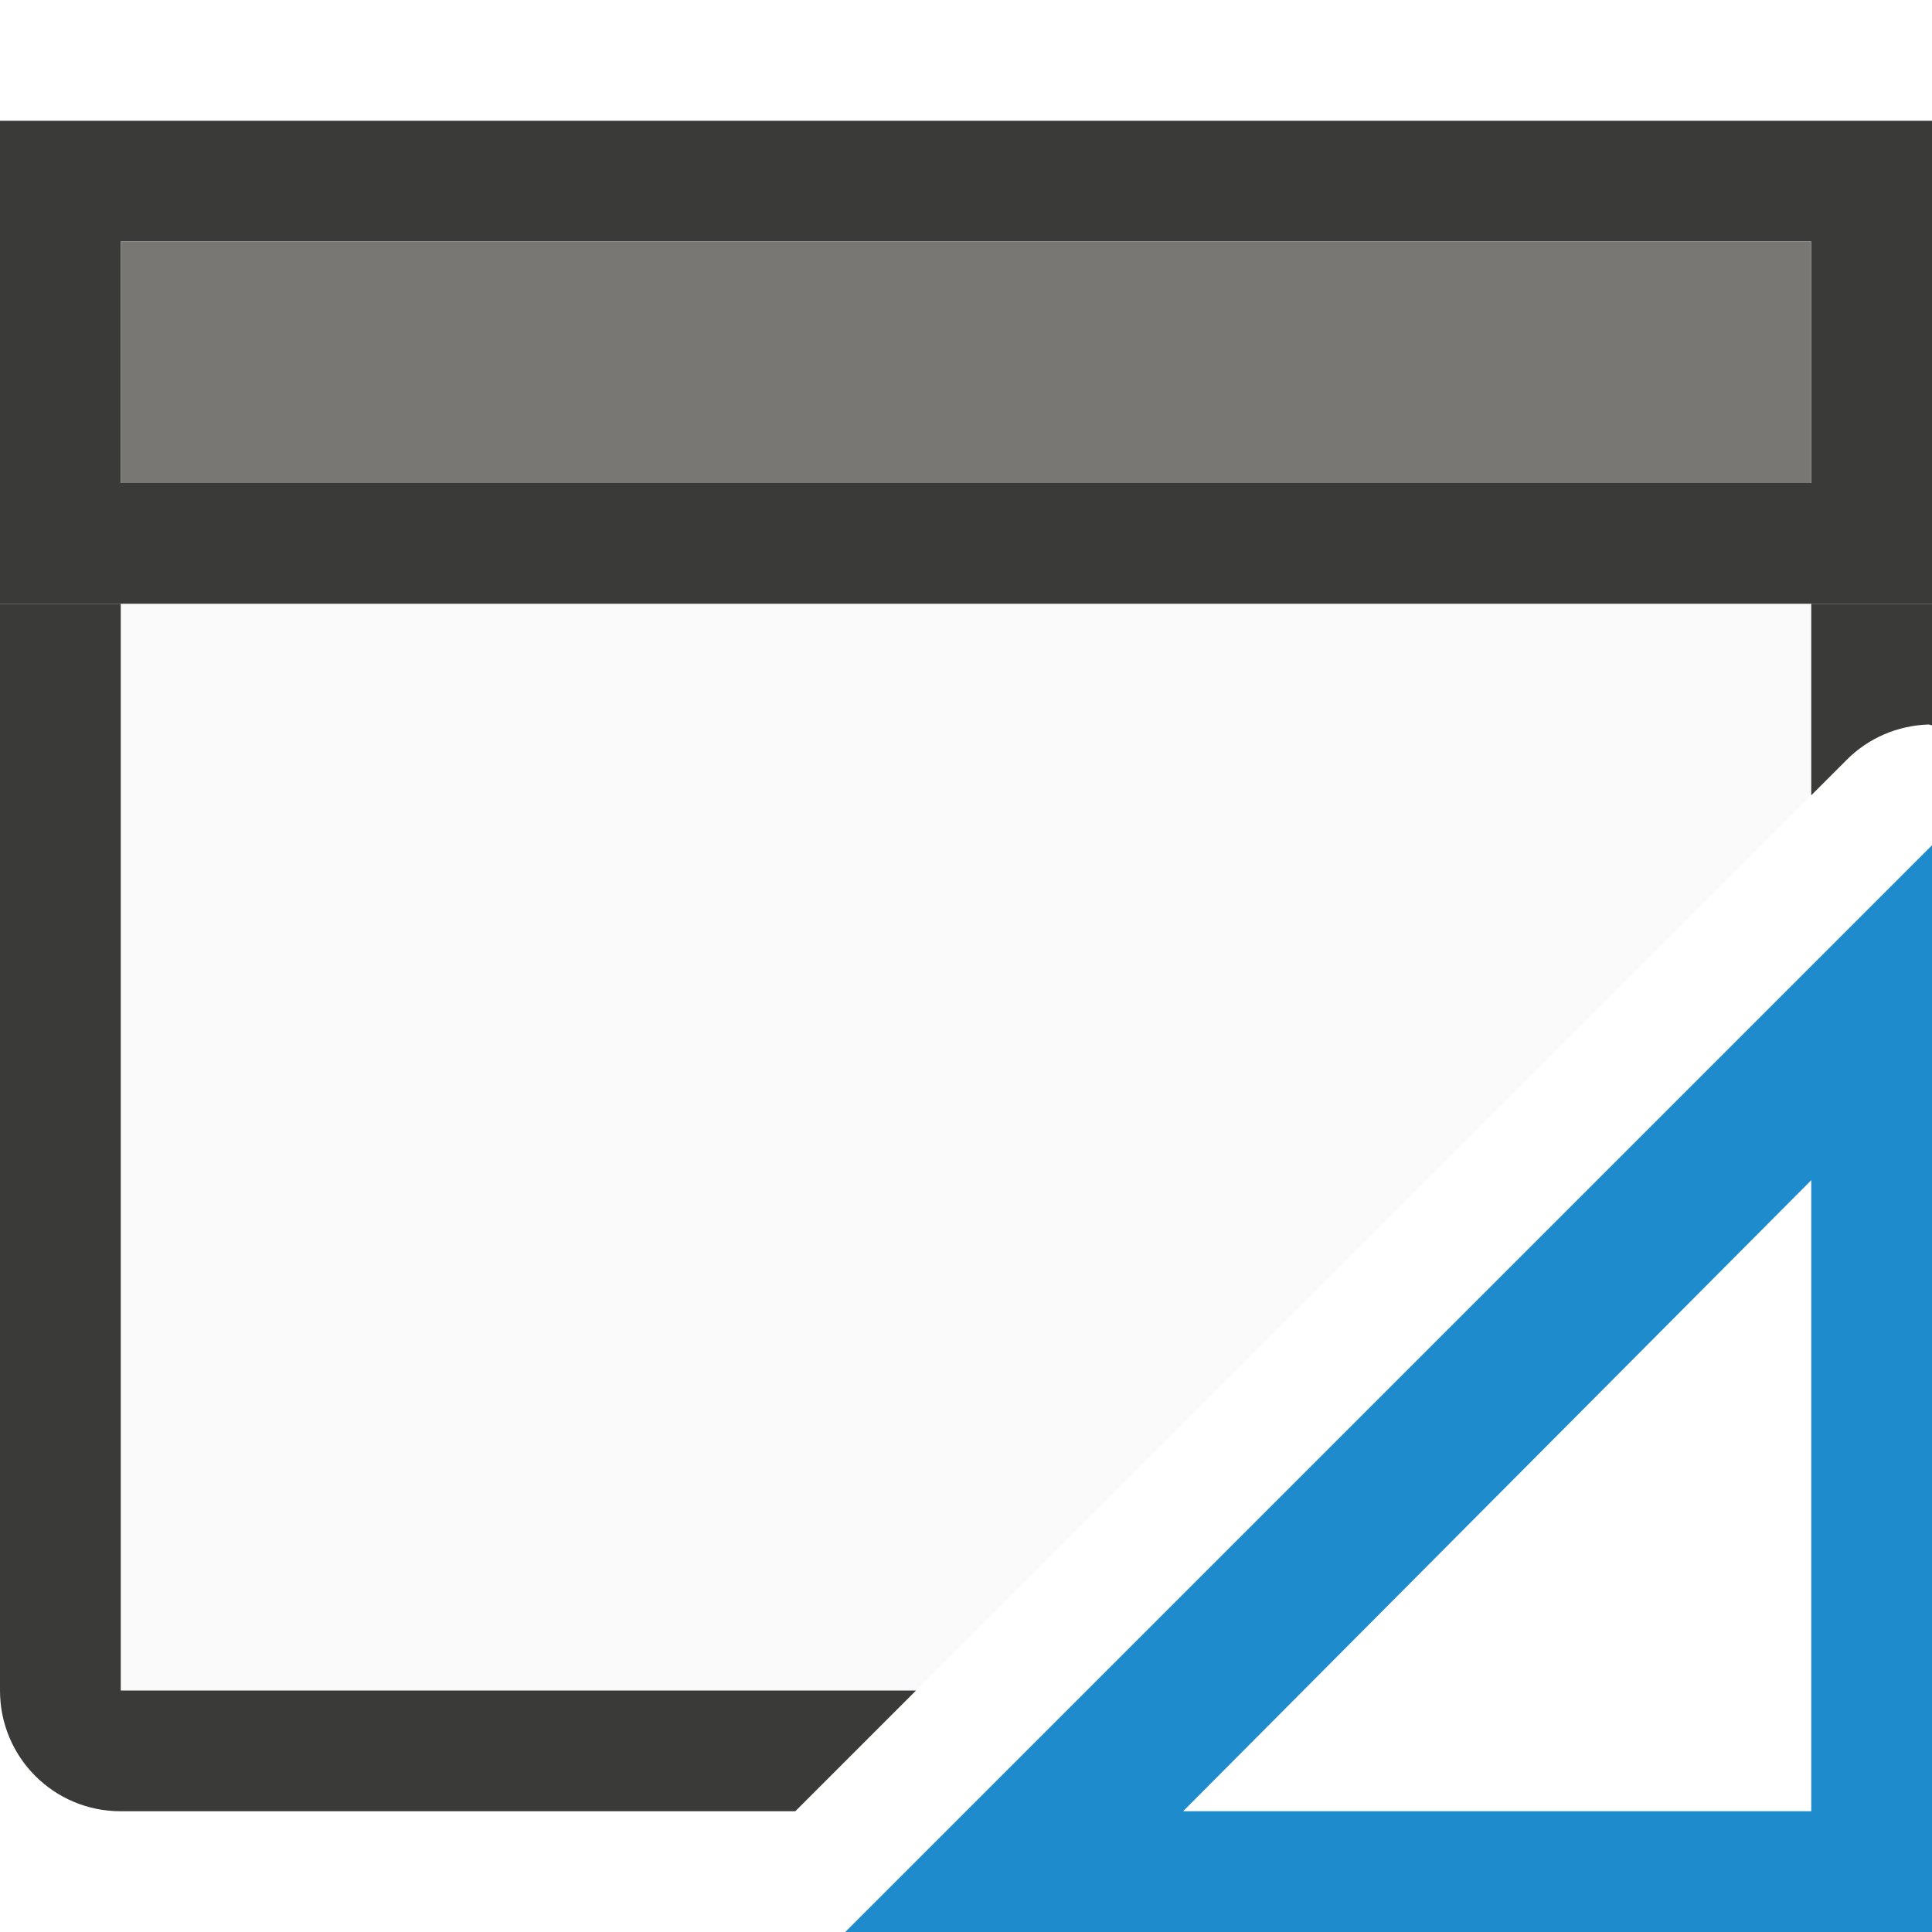
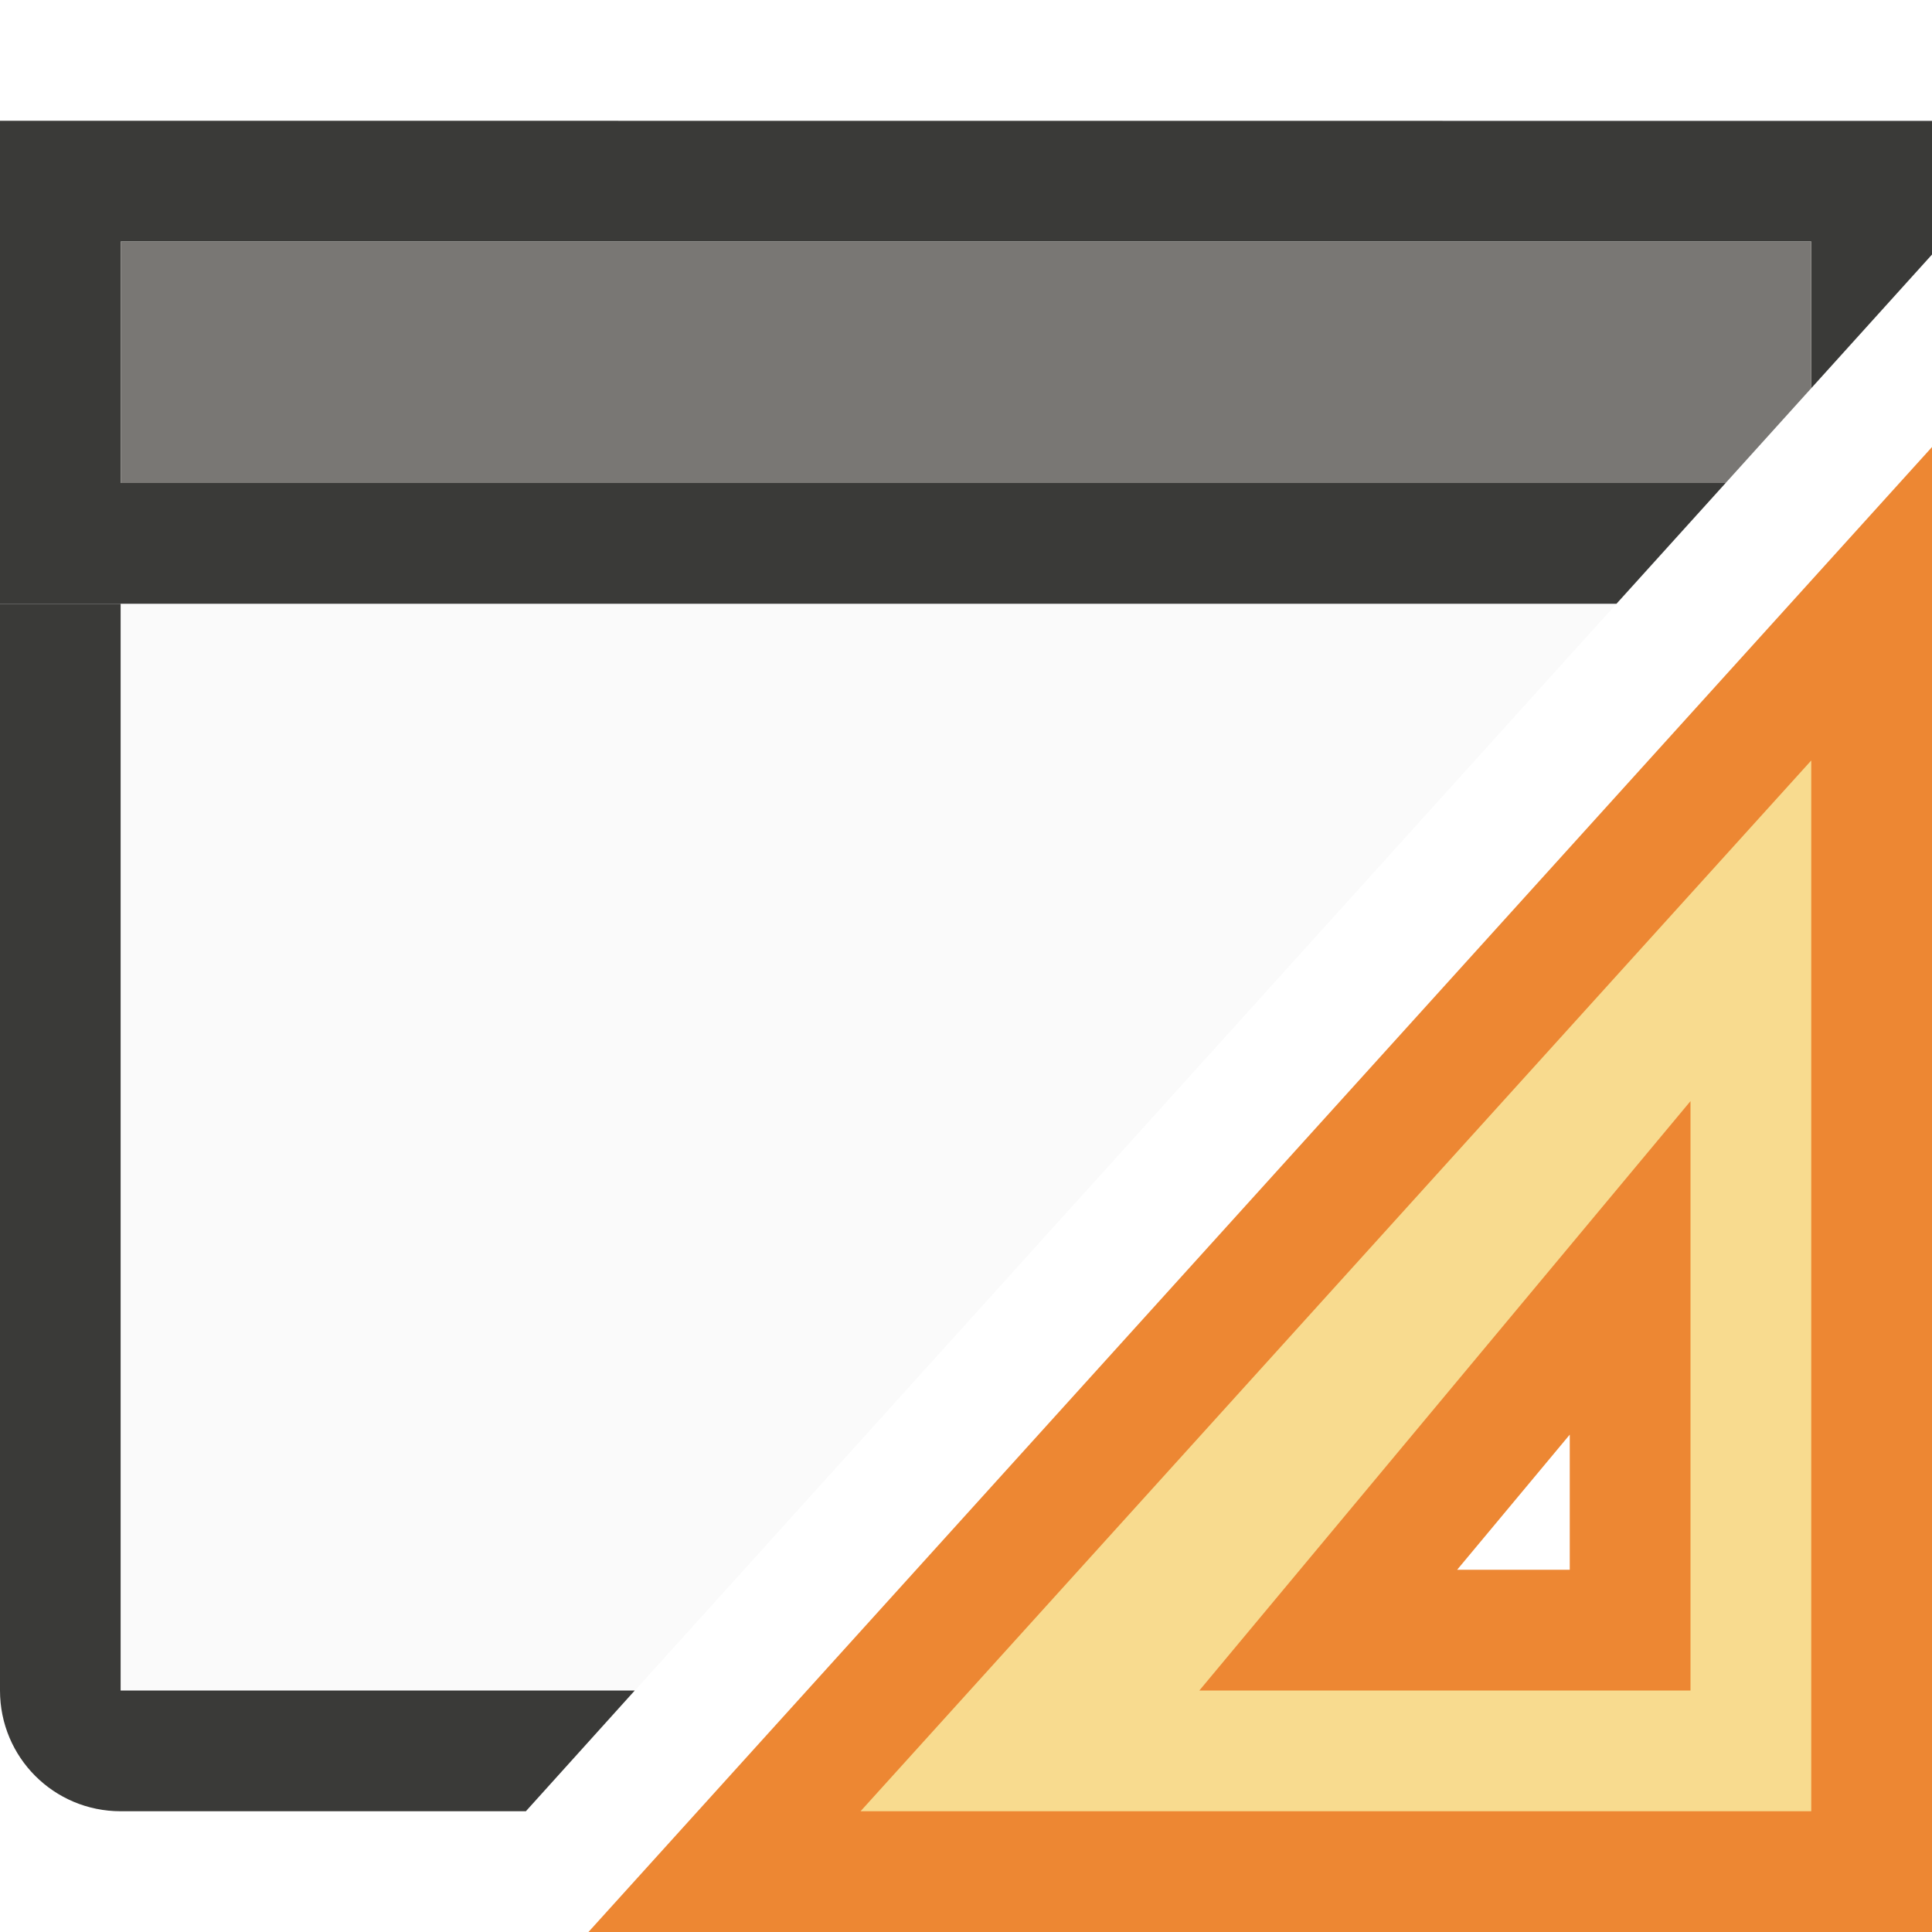
<svg xmlns="http://www.w3.org/2000/svg" viewBox="0 0 16 16">
-   <path d="m1 5v9h6.586l7.414-7.414v-1.586z" fill="#fafafa" />
-   <path d="m0 5v9c0 .554.446 1 1 1h5.586l1-1h-6.586v-9zm15 0v1.586l.293-.293c.18-.181.423-.285.678-.293.01-0.0.019.006.029.006v-1.006z" fill="#3a3a38" />
-   <g fill="#1e8bcd">
-     <path d="m0 1v4h16v-4zm1 1h14v2h-14z" fill="#3a3a38" />
+   <path d="m1 5v9h4.258l8.129-9z" fill="#fafafa" />
+   <path d="m0 5v9c0 .554.446 1 1 1h3.355l.902-1h-4.258v-9z" fill="#3a3a38" />
+   <g fill="#3a3a38">
+     <path d="m0 1v4h13.387l.904-1h-13.291v-2h14v1.215l1-1.107v-1.107z" />
    <path d="m16 7-9 9h9zm-1 2.774v.976 4.25h-4.25-.952z" fill-rule="evenodd" />
  </g>
-   <path d="m1 2h14v2h-14z" fill="#797774" />
+   <path d="m1 2v2h13.291l.709-.785v-1.215z" fill="#797774" />
+   <path d="m15.5 5-9.5 10.5h9.5zm-2 5.5v.976 2.024h-2-.5z" fill="#f8db8f" fill-rule="evenodd" stroke="#ed8733" />
</svg>
